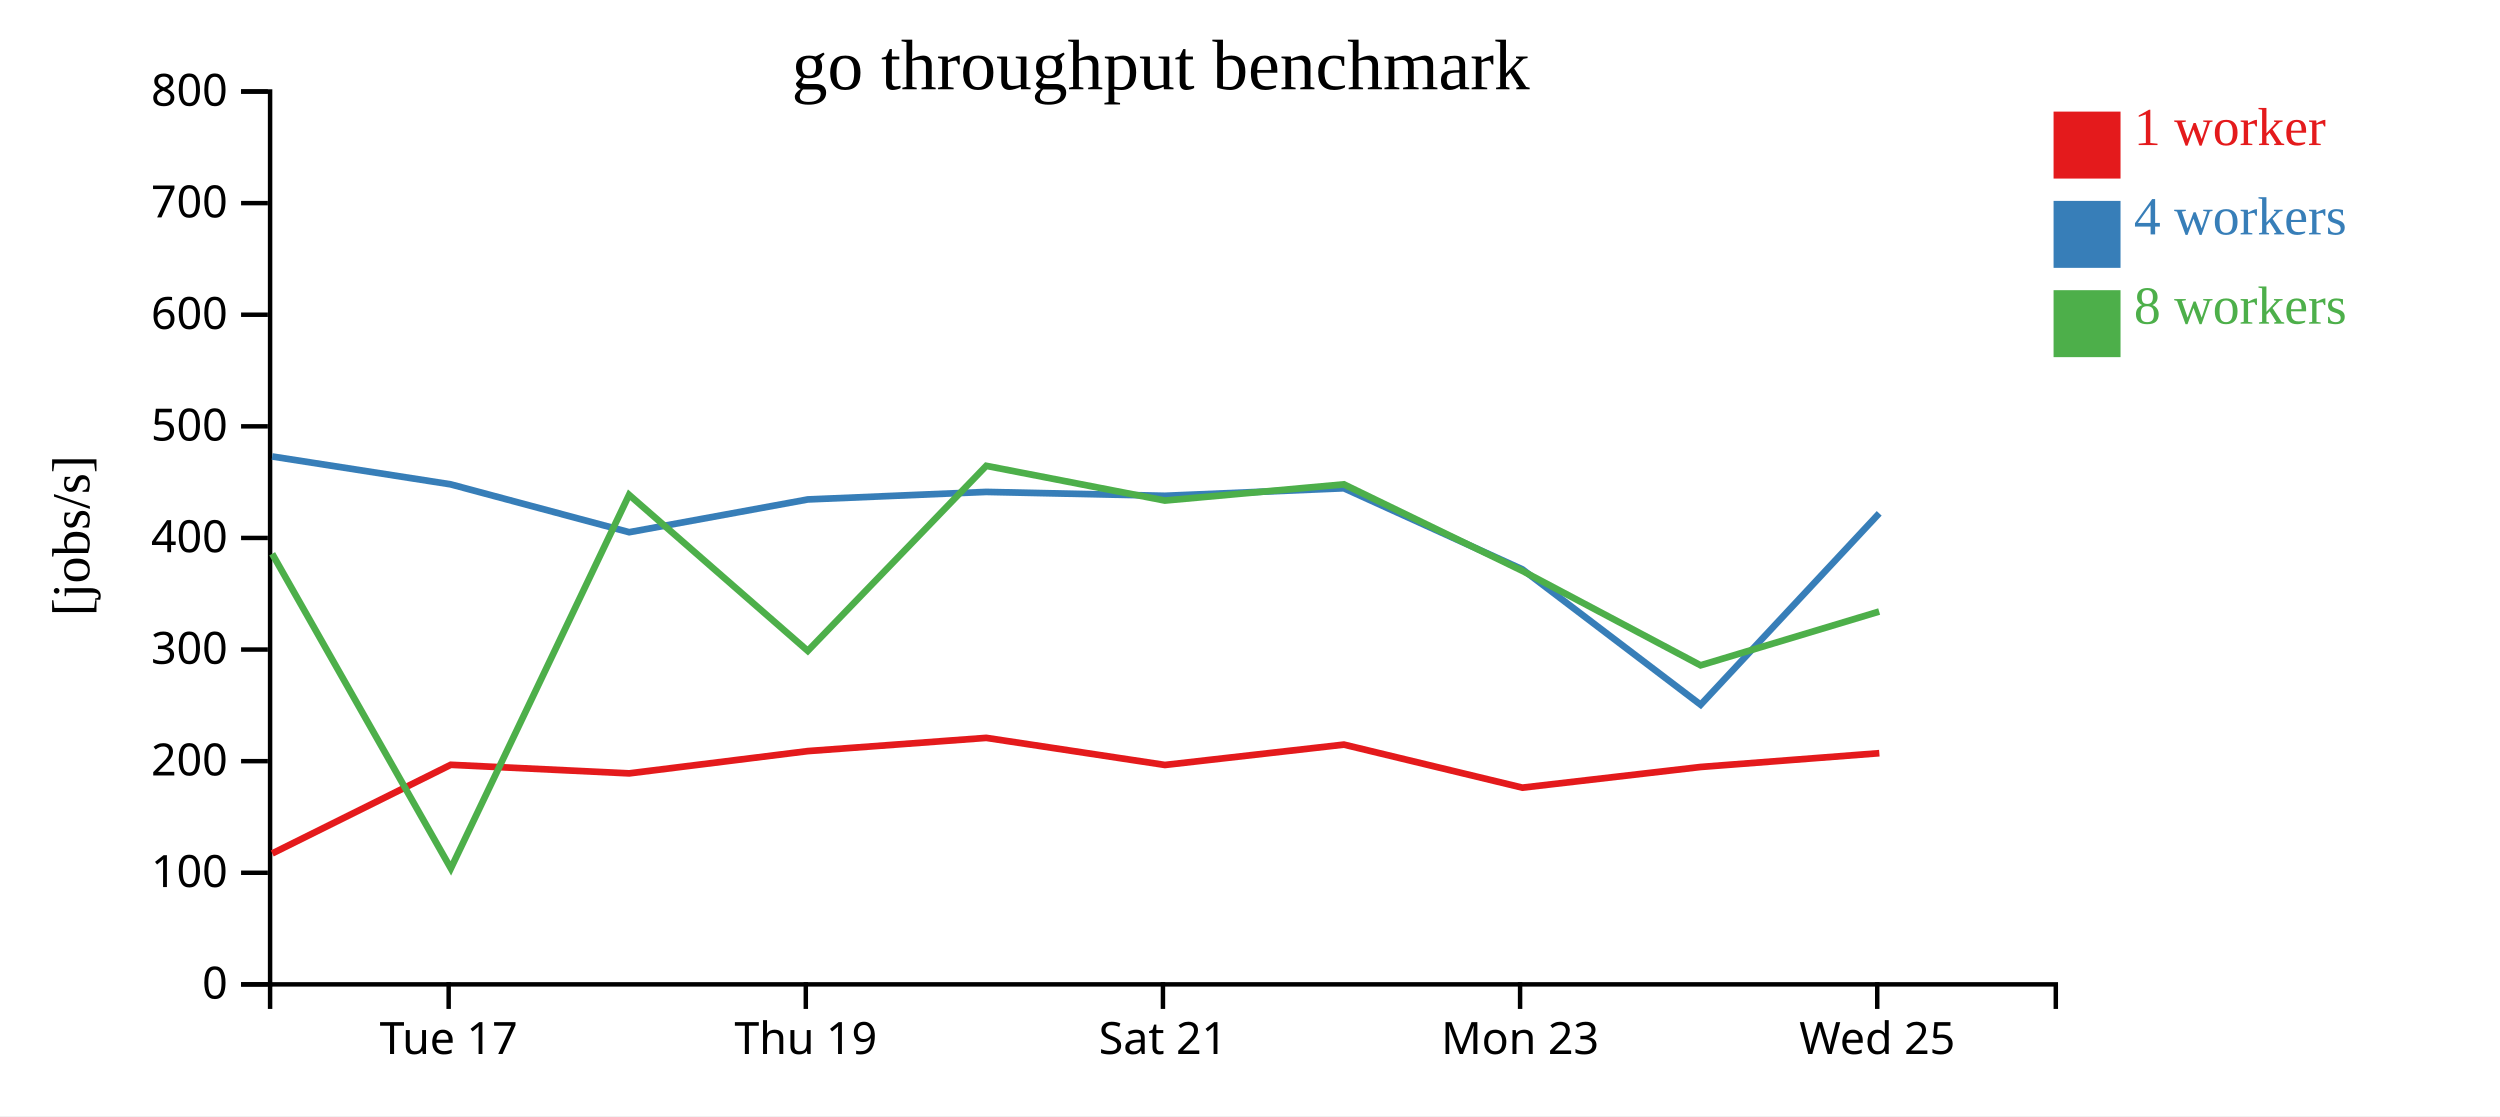
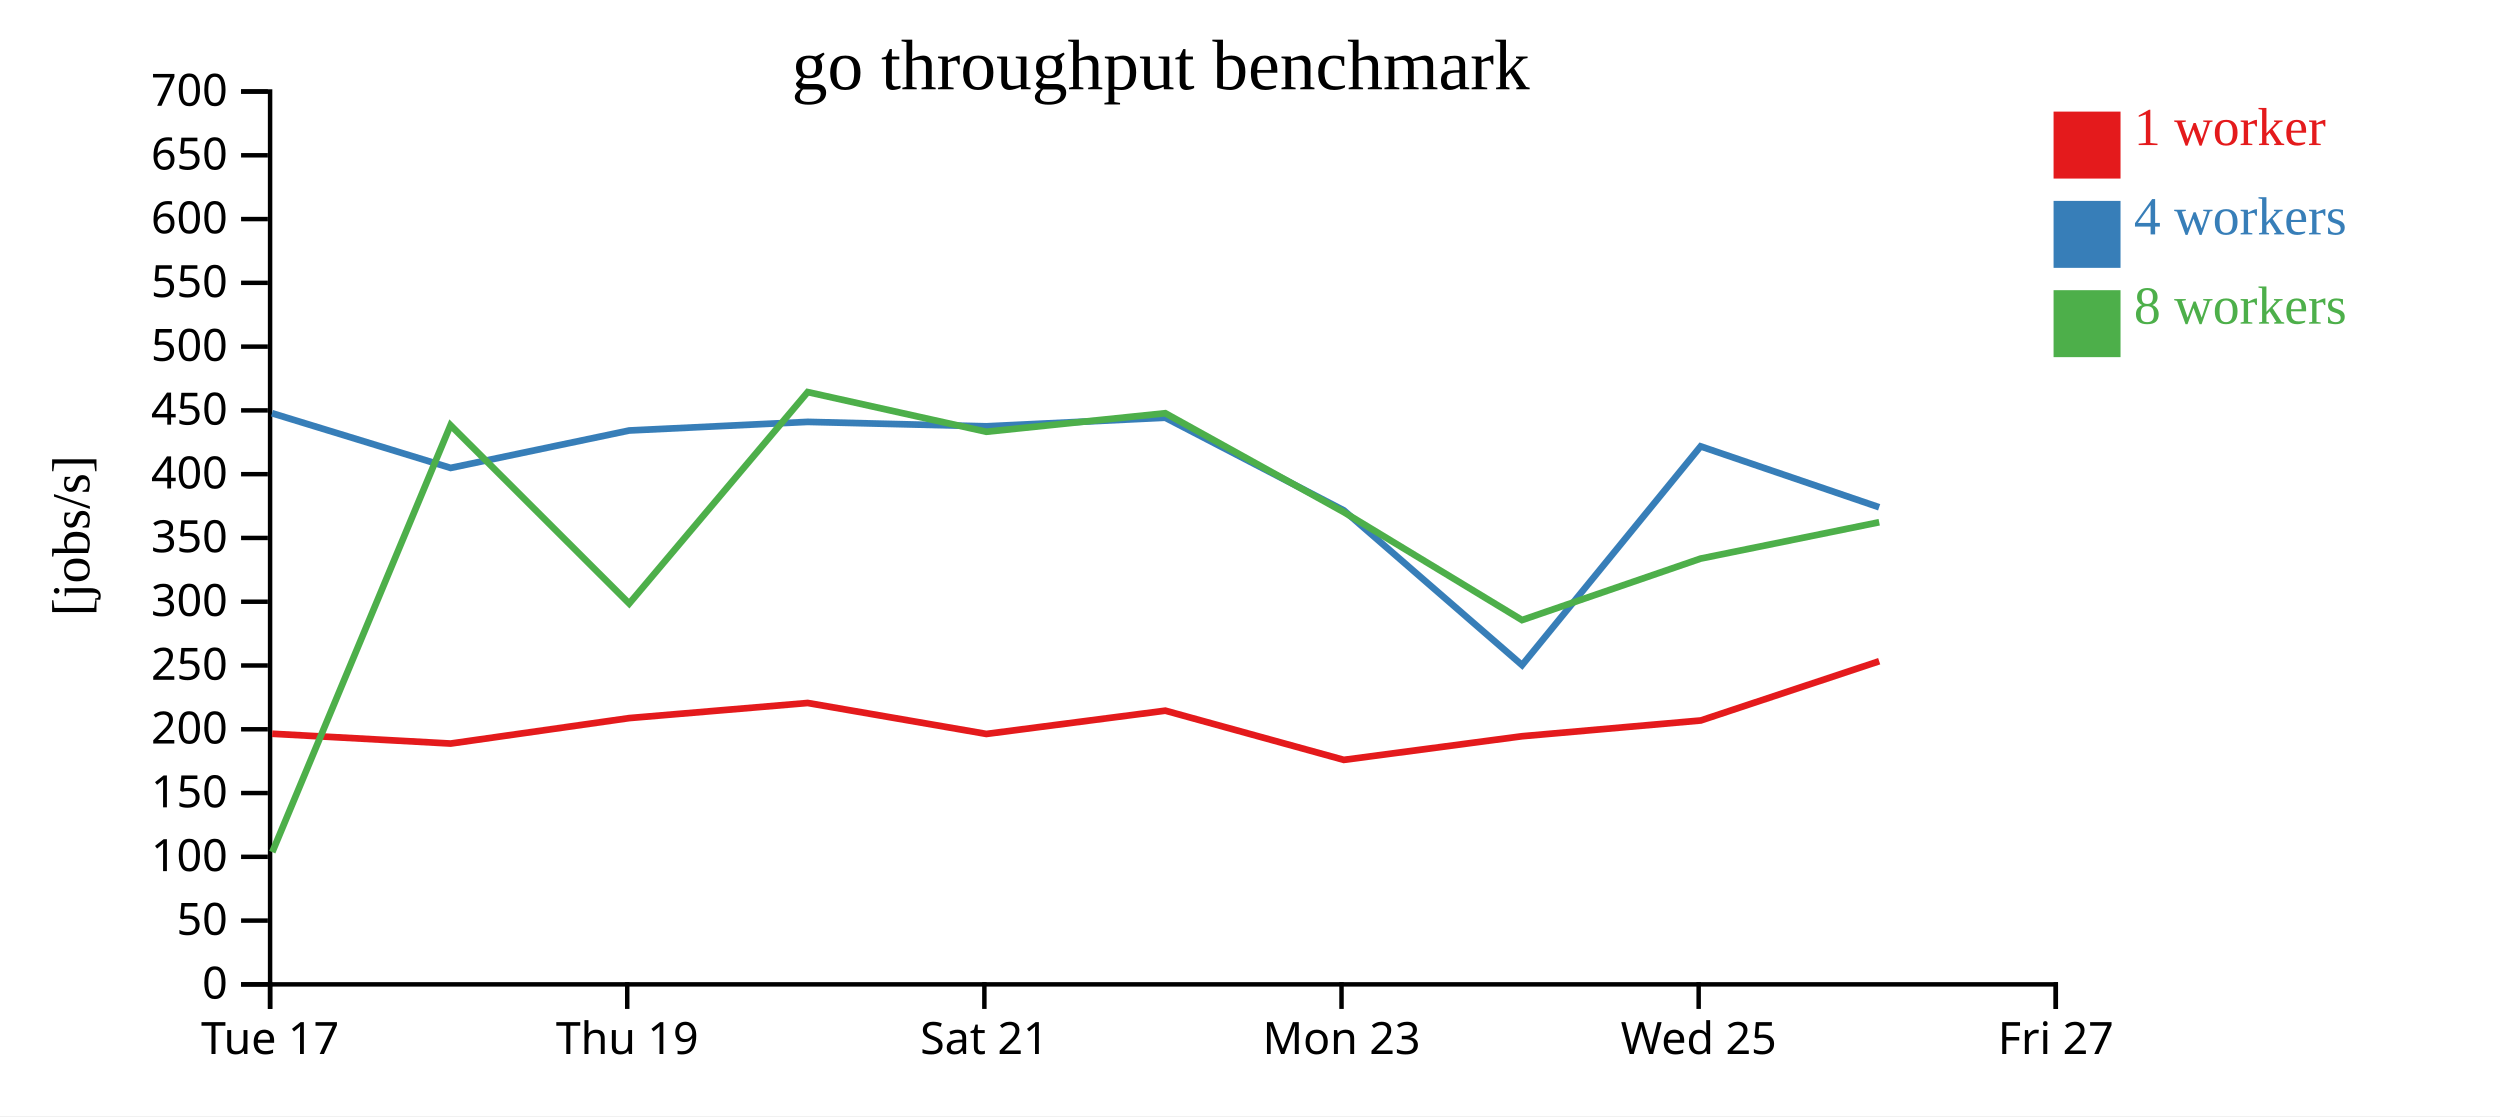
<svg xmlns="http://www.w3.org/2000/svg" width="560" height="250">
  <rect width="100%" height="100%" fill="white" />
  <g transform="translate(60,20)">
    <g transform="translate(0,200)" fill="none" font-size="10" font-family="sans-serif" text-anchor="middle">
      <path class="domain" stroke="currentColor" d="M0.5,6V0.5H400.5V6" />
-       <g class="tick" opacity="1" transform="translate(40.5,0)">
+       <g class="tick" opacity="1" transform="translate(0.5,0)">
        <line stroke="currentColor" y2="6" />
        <text fill="currentColor" y="9" dy="0.71em">Tue 17</text>
      </g>
-       <g class="tick" opacity="1" transform="translate(120.5,0)">
+       <g class="tick" opacity="1" transform="translate(80.5,0)">
        <line stroke="currentColor" y2="6" />
        <text fill="currentColor" y="9" dy="0.71em">Thu 19</text>
      </g>
-       <g class="tick" opacity="1" transform="translate(200.5,0)">
+       <g class="tick" opacity="1" transform="translate(160.5,0)">
        <line stroke="currentColor" y2="6" />
        <text fill="currentColor" y="9" dy="0.71em">Sat 21</text>
      </g>
-       <g class="tick" opacity="1" transform="translate(280.5,0)">
+       <g class="tick" opacity="1" transform="translate(240.5,0)">
        <line stroke="currentColor" y2="6" />
        <text fill="currentColor" y="9" dy="0.71em">Mon 23</text>
      </g>
-       <g class="tick" opacity="1" transform="translate(360.5,0)">
+       <g class="tick" opacity="1" transform="translate(320.5,0)">
        <line stroke="currentColor" y2="6" />
        <text fill="currentColor" y="9" dy="0.71em">Wed 25</text>
+       </g>
+       <g class="tick" opacity="1" transform="translate(400.5,0)">
+         <line stroke="currentColor" y2="6" />
+         <text fill="currentColor" y="9" dy="0.71em">Fri 27</text>
      </g>
    </g>
    <g fill="none" font-size="10" font-family="sans-serif" text-anchor="end">
      <path class="domain" stroke="currentColor" d="M-6,200.5H0.5V0.5H-6" />
      <g class="tick" opacity="1" transform="translate(0,200.5)">
        <line stroke="currentColor" x2="-6" />
        <text fill="currentColor" x="-9" dy="0.32em">0</text>
      </g>
-       <g class="tick" opacity="1" transform="translate(0,175.5)">
+       <g class="tick" opacity="1" transform="translate(0,186.2143)">
+         <line stroke="currentColor" x2="-6" />
+         <text fill="currentColor" x="-9" dy="0.32em">50</text>
+       </g>
+       <g class="tick" opacity="1" transform="translate(0,171.9286)">
        <line stroke="currentColor" x2="-6" />
        <text fill="currentColor" x="-9" dy="0.32em">100</text>
      </g>
-       <g class="tick" opacity="1" transform="translate(0,150.5)">
+       <g class="tick" opacity="1" transform="translate(0,157.6429)">
+         <line stroke="currentColor" x2="-6" />
+         <text fill="currentColor" x="-9" dy="0.32em">150</text>
+       </g>
+       <g class="tick" opacity="1" transform="translate(0,143.3571)">
        <line stroke="currentColor" x2="-6" />
        <text fill="currentColor" x="-9" dy="0.32em">200</text>
      </g>
-       <g class="tick" opacity="1" transform="translate(0,125.5)">
+       <g class="tick" opacity="1" transform="translate(0,129.0714)">
+         <line stroke="currentColor" x2="-6" />
+         <text fill="currentColor" x="-9" dy="0.32em">250</text>
+       </g>
+       <g class="tick" opacity="1" transform="translate(0,114.7857)">
        <line stroke="currentColor" x2="-6" />
        <text fill="currentColor" x="-9" dy="0.32em">300</text>
      </g>
      <g class="tick" opacity="1" transform="translate(0,100.5)">
        <line stroke="currentColor" x2="-6" />
+         <text fill="currentColor" x="-9" dy="0.32em">350</text>
+       </g>
+       <g class="tick" opacity="1" transform="translate(0,86.21429)">
+         <line stroke="currentColor" x2="-6" />
        <text fill="currentColor" x="-9" dy="0.32em">400</text>
      </g>
-       <g class="tick" opacity="1" transform="translate(0,75.5)">
+       <g class="tick" opacity="1" transform="translate(0,71.92857)">
+         <line stroke="currentColor" x2="-6" />
+         <text fill="currentColor" x="-9" dy="0.32em">450</text>
+       </g>
+       <g class="tick" opacity="1" transform="translate(0,57.64286)">
        <line stroke="currentColor" x2="-6" />
        <text fill="currentColor" x="-9" dy="0.32em">500</text>
      </g>
-       <g class="tick" opacity="1" transform="translate(0,50.5)">
+       <g class="tick" opacity="1" transform="translate(0,43.35714)">
+         <line stroke="currentColor" x2="-6" />
+         <text fill="currentColor" x="-9" dy="0.32em">550</text>
+       </g>
+       <g class="tick" opacity="1" transform="translate(0,29.07143)">
        <line stroke="currentColor" x2="-6" />
        <text fill="currentColor" x="-9" dy="0.32em">600</text>
      </g>
-       <g class="tick" opacity="1" transform="translate(0,25.5)">
+       <g class="tick" opacity="1" transform="translate(0,14.78571)">
        <line stroke="currentColor" x2="-6" />
-         <text fill="currentColor" x="-9" dy="0.32em">700</text>
+         <text fill="currentColor" x="-9" dy="0.32em">650</text>
      </g>
      <g class="tick" opacity="1" transform="translate(0,0.5)">
        <line stroke="currentColor" x2="-6" />
-         <text fill="currentColor" x="-9" dy="0.32em">800</text>
+         <text fill="currentColor" x="-9" dy="0.32em">700</text>
      </g>
    </g>
    <text text-anchor="middle" style="font-size: 12px" transform="rotate(-90)" y="-40" x="-100">[jobs/s]</text>
    <text text-anchor="middle" style="font-size: 16px" y="0" x="200">go throughput benchmark</text>
-     <path class="line" fill="none" stroke="#e41a1c" stroke-width="1.5" d="M0.982,171.172L40.969,151.315L80.943,153.236L120.948,148.246L160.92,145.283L200.945,151.352L241.029,146.792L281.009,156.435L320.943,151.803L360.973,148.713" />
-     <path class="line" fill="none" stroke="#377eb8" stroke-width="1.5" d="M0.967,82.251L40.931,88.492L80.935,99.214L120.947,91.876L160.921,90.19L200.924,91.06L241.027,89.372L281.009,107.533L320.944,137.86L360.94,94.987" />
-     <path class="line" fill="none" stroke="#4daf4a" stroke-width="1.5" d="M0.968,104.049L40.99,174.52L80.916,90.846L120.941,125.794L160.918,84.348L200.924,92.125L241.023,88.492L280.998,107.868L320.932,129.031L360.932,116.985" />
+     <path class="line" fill="none" stroke="#e41a1c" stroke-width="1.5" d="M0.969,144.359L40.943,146.556L80.948,140.852L120.92,137.467L160.945,144.403L201.029,139.19L241.009,150.211L280.943,144.917L320.973,141.386L360.937,128.113" />
+     <path class="line" fill="none" stroke="#377eb8" stroke-width="1.5" d="M0.931,72.563L40.935,84.816L80.947,76.43L120.921,74.503L160.924,75.497L201.027,73.568L241.009,94.323L280.944,128.983L320.94,79.986L360.93,93.628" />
+     <path class="line" fill="none" stroke="#4daf4a" stroke-width="1.5" d="M0.99,170.88L40.916,75.252L80.941,115.193L120.918,67.827L160.924,76.714L201.023,72.563L240.998,94.706L280.932,118.893L320.932,105.126L360.942,96.978" />
    <rect class="dot" x="400" y="5" width="15" height="15" style="fill: #e41a1c;" />
    <rect class="dot" x="400" y="25" width="15" height="15" style="fill: #377eb8;" />
    <rect class="dot" x="400" y="45" width="15" height="15" style="fill: #4daf4a;" />
    <text class="label" x="418" y="12.5" style="fill: #e41a1c; alignment-baseline: middle;" text-anchor="left">1 worker</text>
    <text class="label" x="418" y="32.5" style="fill: #377eb8; alignment-baseline: middle;" text-anchor="left">4 workers</text>
    <text class="label" x="418" y="52.5" style="fill: #4daf4a; alignment-baseline: middle;" text-anchor="left">8 workers</text>
  </g>
</svg>
